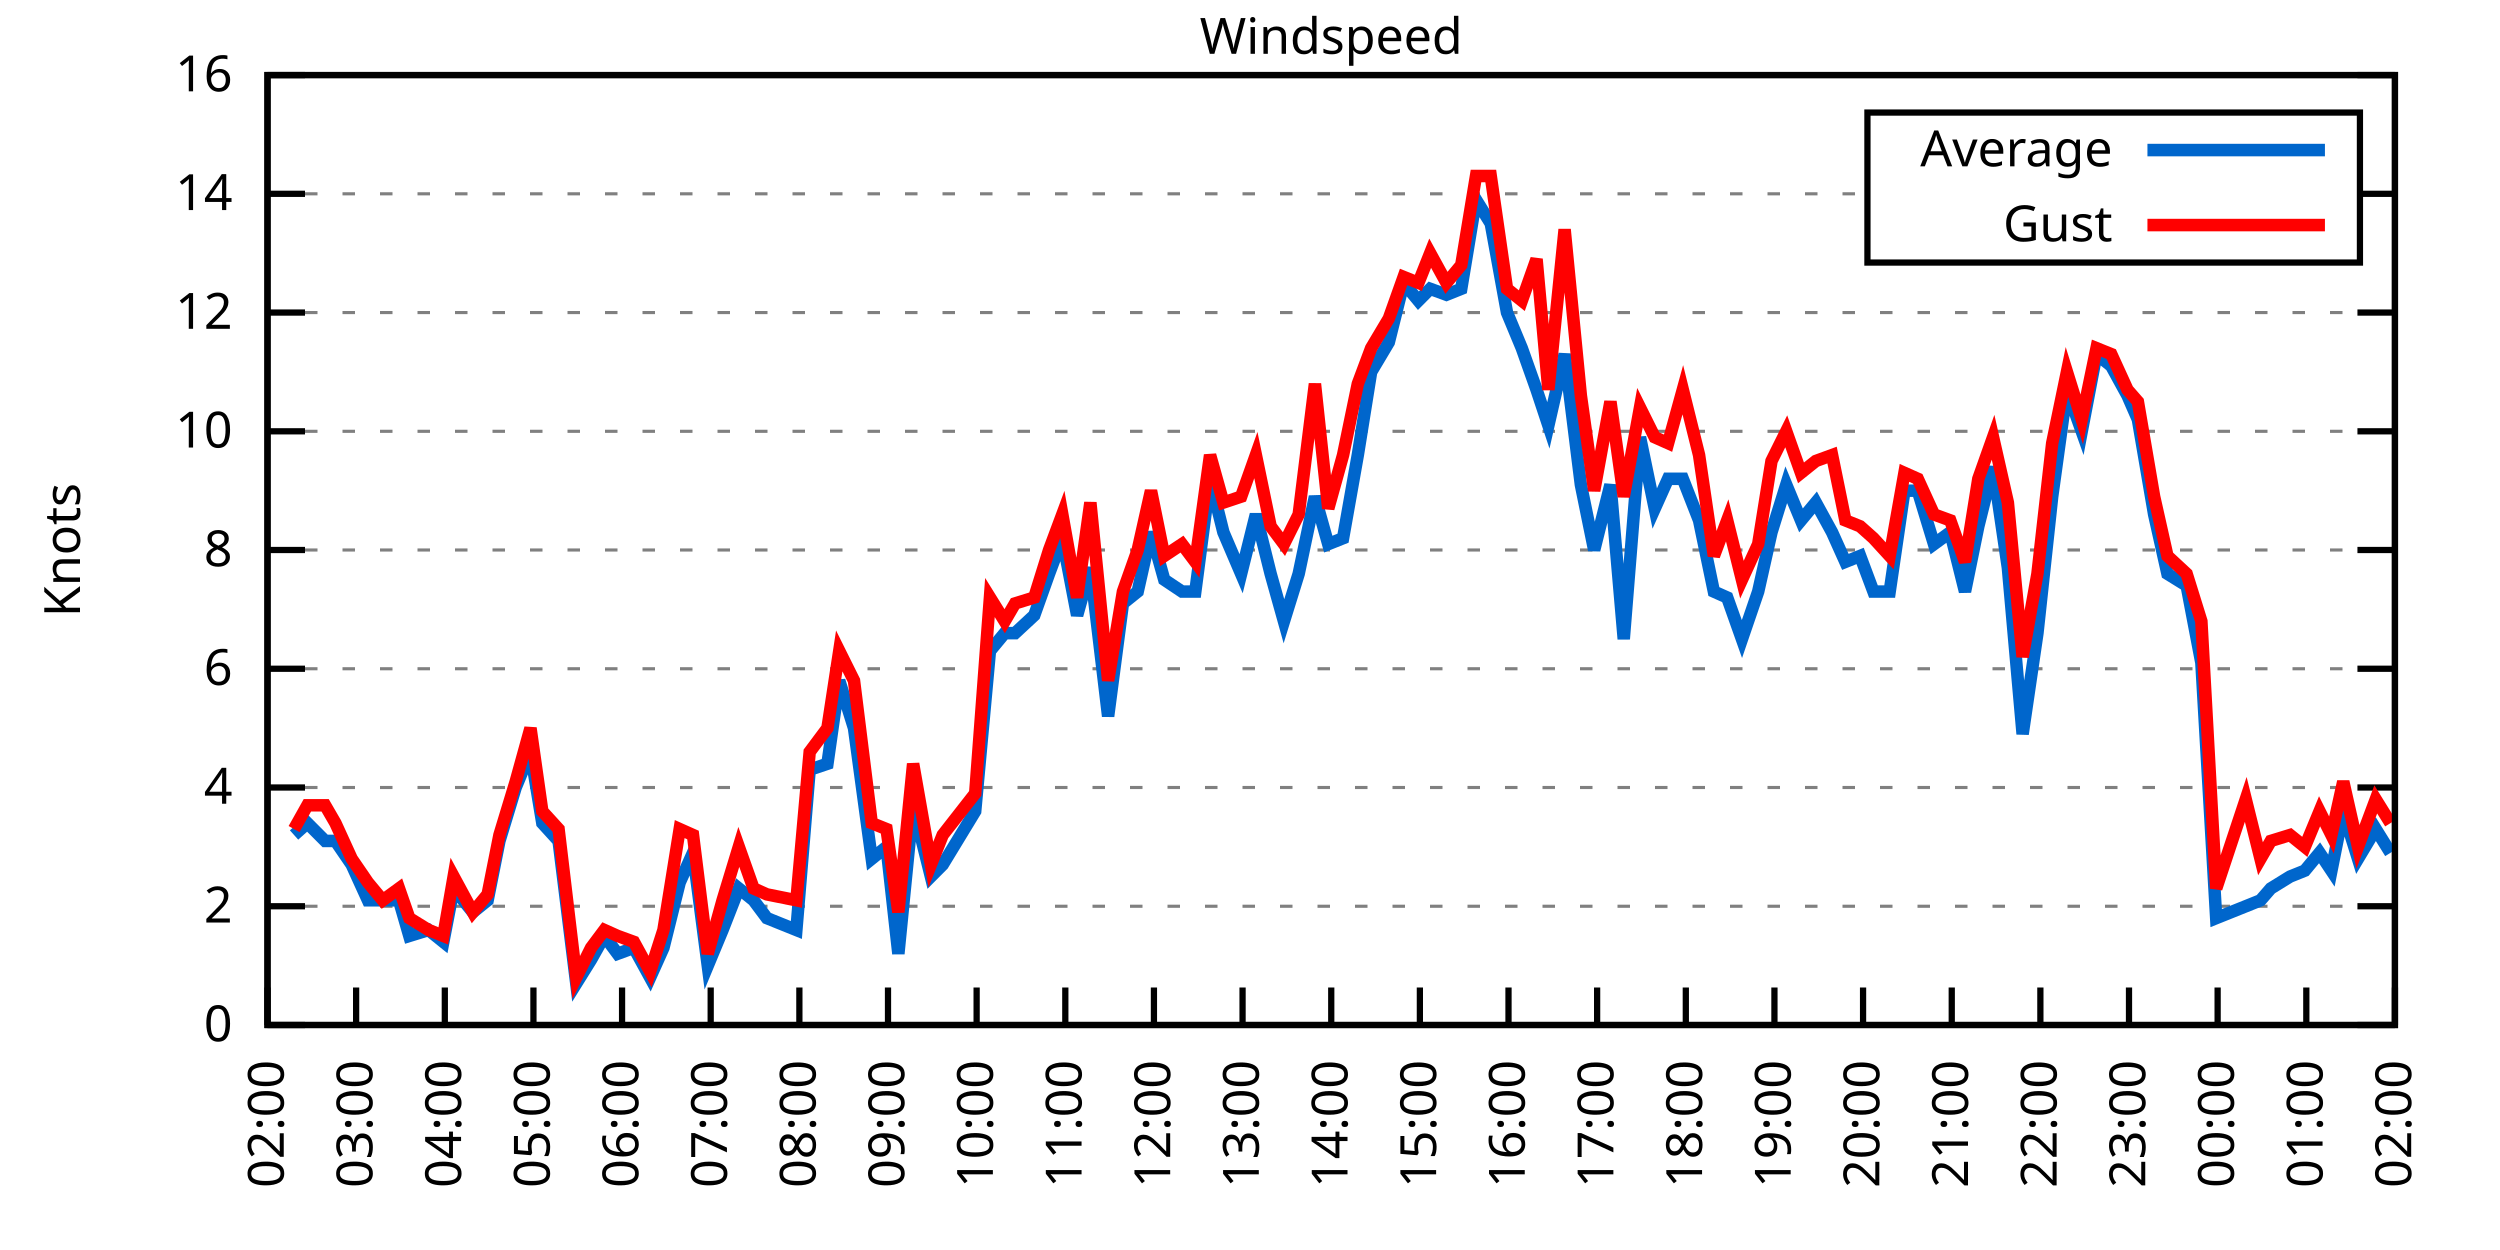
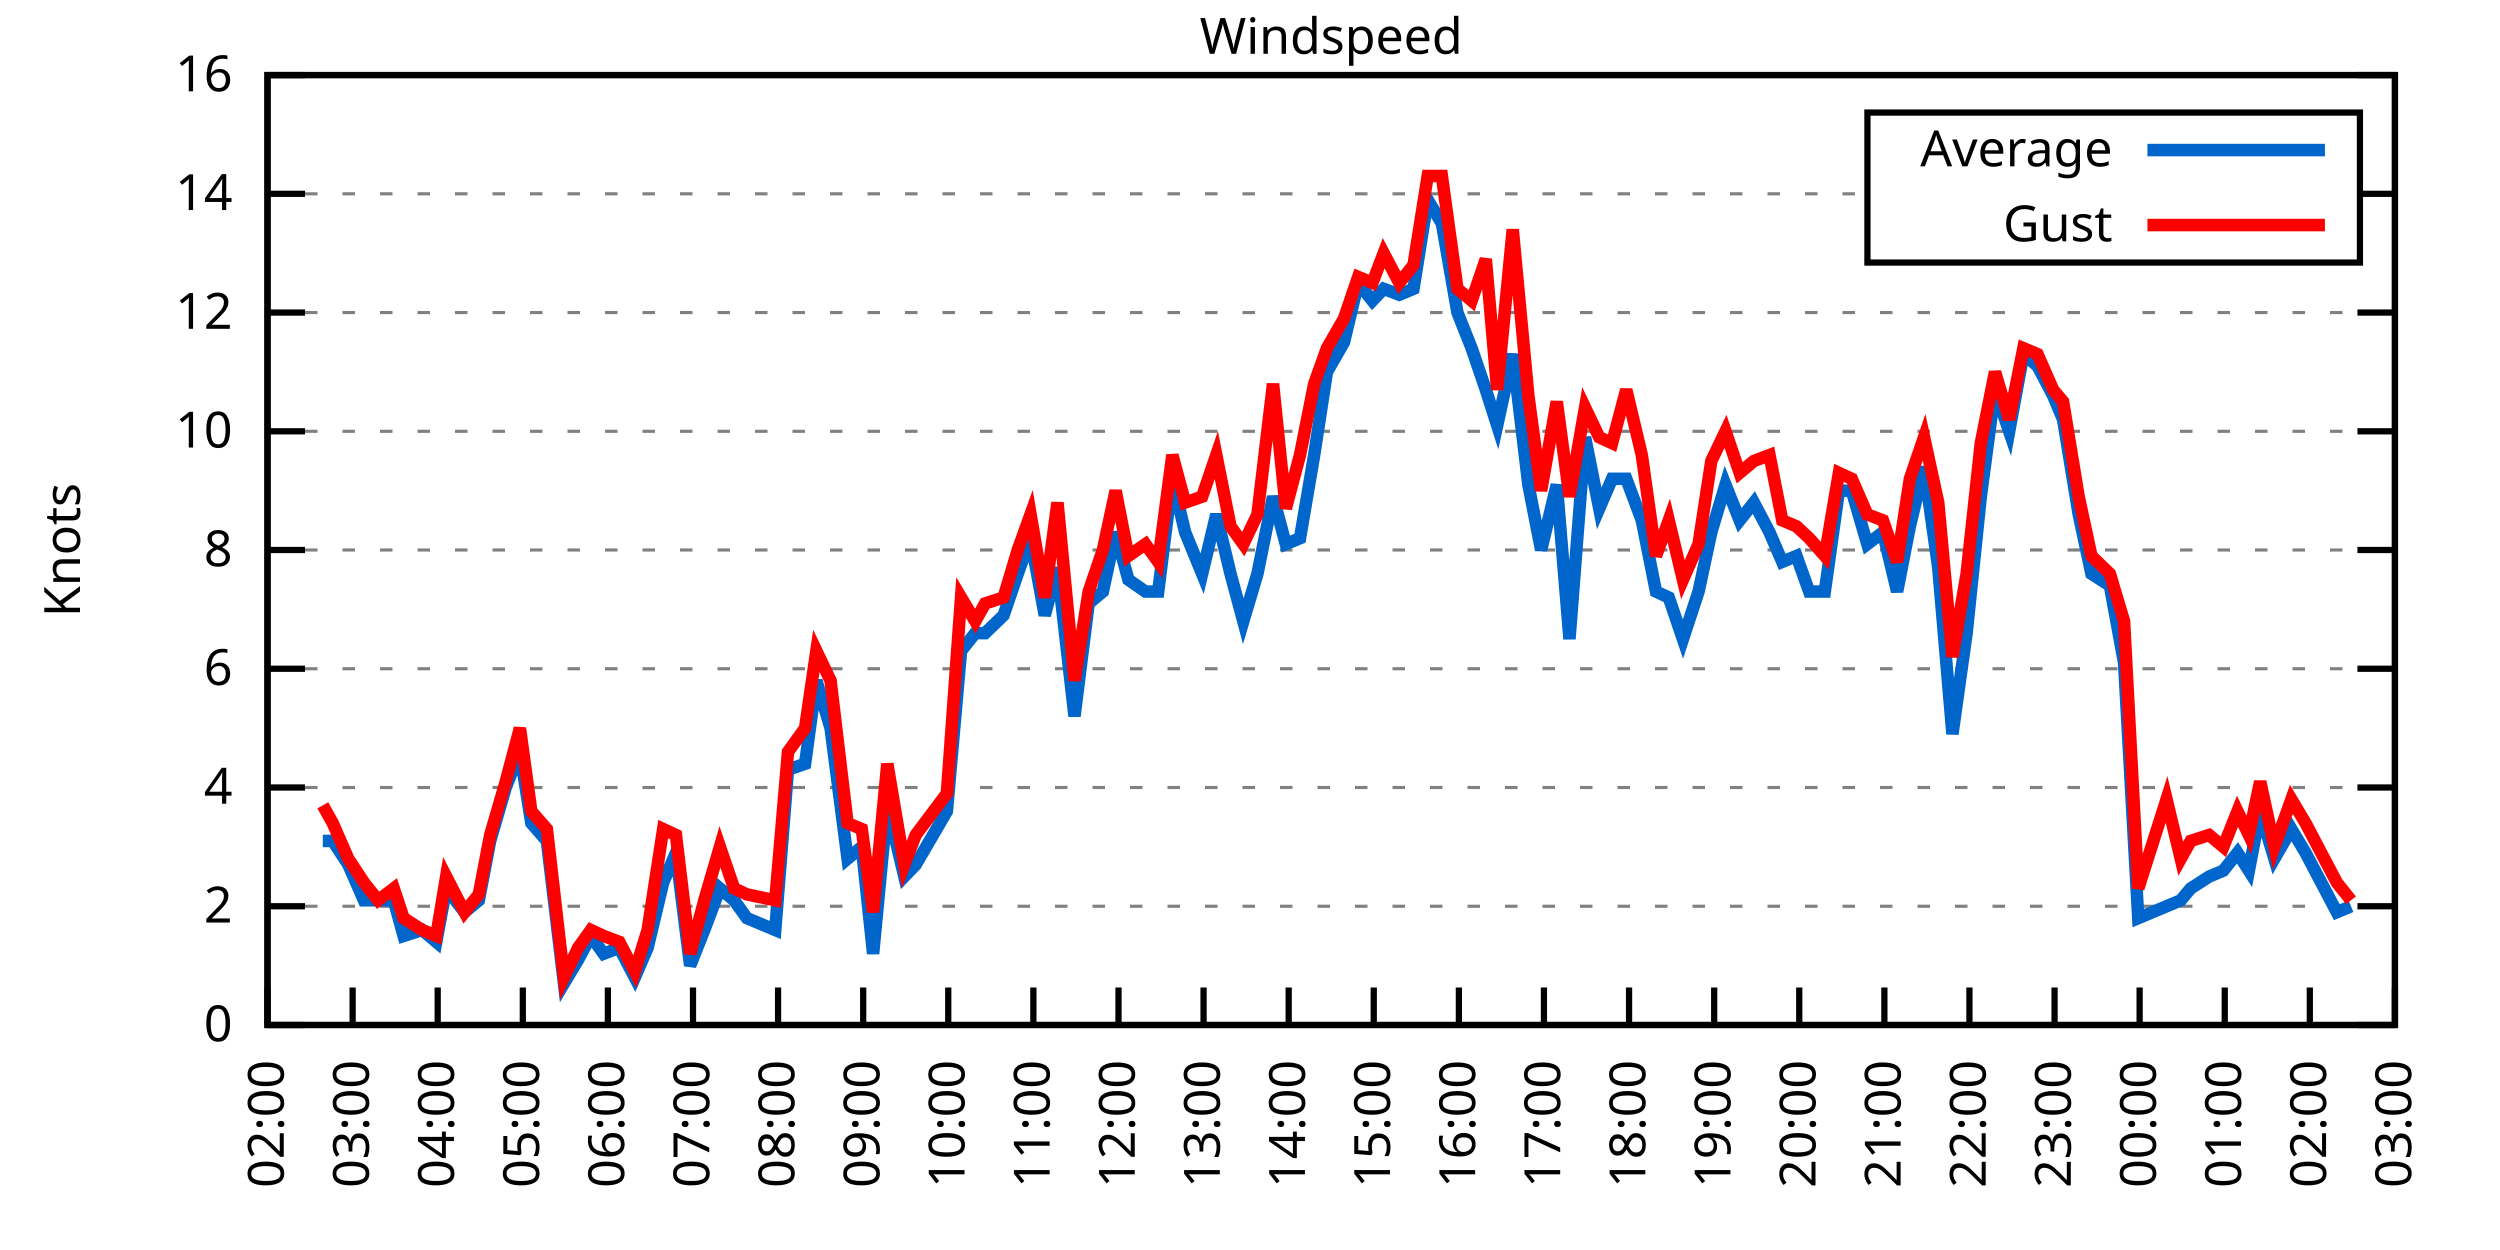
<svg xmlns="http://www.w3.org/2000/svg" xmlns:xlink="http://www.w3.org/1999/xlink" width="400" height="200" viewBox="0 0 400 200">
  <g id="gnuplot_canvas">
    <rect x="0" y="0" width="400" height="200" fill="none" />
    <defs>
      <circle id="gpDot" r="0.5" stroke-width="0.5" stroke="currentColor" />
      <path id="gpPt0" stroke-width="0.333" stroke="currentColor" d="M-1,0 h2 M0,-1 v2" />
      <path id="gpPt1" stroke-width="0.333" stroke="currentColor" d="M-1,-1 L1,1 M1,-1 L-1,1" />
      <path id="gpPt2" stroke-width="0.333" stroke="currentColor" d="M-1,0 L1,0 M0,-1 L0,1 M-1,-1 L1,1 M-1,1 L1,-1" />
      <rect id="gpPt3" stroke-width="0.333" stroke="currentColor" x="-1" y="-1" width="2" height="2" />
      <rect id="gpPt4" stroke-width="0.333" stroke="currentColor" fill="currentColor" x="-1" y="-1" width="2" height="2" />
      <circle id="gpPt5" stroke-width="0.333" stroke="currentColor" cx="0" cy="0" r="1" />
      <use xlink:href="#gpPt5" id="gpPt6" fill="currentColor" stroke="none" />
      <path id="gpPt7" stroke-width="0.333" stroke="currentColor" d="M0,-1.33 L-1.33,0.67 L1.33,0.67 z" />
      <use xlink:href="#gpPt7" id="gpPt8" fill="currentColor" stroke="none" />
      <use xlink:href="#gpPt7" id="gpPt9" stroke="currentColor" transform="rotate(180)" />
      <use xlink:href="#gpPt9" id="gpPt10" fill="currentColor" stroke="none" />
      <use xlink:href="#gpPt3" id="gpPt11" stroke="currentColor" transform="rotate(45)" />
      <use xlink:href="#gpPt11" id="gpPt12" fill="currentColor" stroke="none" />
      <path id="gpPt13" stroke-width="0.333" stroke="currentColor" d="M0,1.330 L1.265,0.411 L0.782,-1.067 L-0.782,-1.076 L-1.265,0.411 z" />
      <use xlink:href="#gpPt13" id="gpPt14" fill="currentColor" stroke="none" />
      <filter id="textbox" filterUnits="objectBoundingBox" x="0" y="0" height="1" width="1">
        <feFlood flood-color="white" flood-opacity="1" result="bgnd" />
        <feComposite in="SourceGraphic" in2="bgnd" operator="atop" />
      </filter>
      <filter id="greybox" filterUnits="objectBoundingBox" x="0" y="0" height="1" width="1">
        <feFlood flood-color="lightgrey" flood-opacity="1" result="grey" />
        <feComposite in="SourceGraphic" in2="grey" operator="atop" />
      </filter>
    </defs>
    <g fill="none" color="white" stroke="currentColor" stroke-width="1.00" stroke-linecap="butt" stroke-linejoin="miter">
</g>
    <g fill="none" color="black" stroke="currentColor" stroke-width="1.00" stroke-linecap="butt" stroke-linejoin="miter">
      <g stroke="none" shape-rendering="crispEdges">
        <polygon fill="rgb(255, 255, 255)" points="42.80,164.00 383.18,164.00 383.18,12.02 42.80,12.02 " />
      </g>
    </g>
    <g fill="none" color="black" stroke="currentColor" stroke-width="1.00" stroke-linecap="butt" stroke-linejoin="miter">
</g>
    <g fill="none" color="black" stroke="black" stroke-width="0.50" stroke-linecap="butt" stroke-linejoin="miter">
</g>
    <g fill="none" color="gray" stroke="currentColor" stroke-width="0.50" stroke-linecap="butt" stroke-linejoin="miter">
      <path stroke="gray" stroke-dasharray="2,4" class="gridline" d="M42.80,164.00 L383.19,164.00  " />
    </g>
    <g fill="none" color="gray" stroke="gray" stroke-width="1.00" stroke-linecap="butt" stroke-linejoin="miter">
</g>
    <g fill="none" color="black" stroke="currentColor" stroke-width="1.00" stroke-linecap="butt" stroke-linejoin="miter">
      <path stroke="black" d="M42.80,164.00 L48.80,164.00 M383.19,164.00 L377.19,164.00  " />
      <g transform="translate(37.20,166.60)" stroke="none" fill="black" font-family="Sans" font-size="8.00" text-anchor="end">
        <text>
          <tspan font-family="Sans"> 0</tspan>
        </text>
      </g>
    </g>
    <g fill="none" color="black" stroke="currentColor" stroke-width="1.00" stroke-linecap="butt" stroke-linejoin="miter">
</g>
    <g fill="none" color="black" stroke="black" stroke-width="0.50" stroke-linecap="butt" stroke-linejoin="miter">
</g>
    <g fill="none" color="gray" stroke="currentColor" stroke-width="0.50" stroke-linecap="butt" stroke-linejoin="miter">
      <path stroke="gray" stroke-dasharray="2,4" class="gridline" d="M42.80,145.00 L383.19,145.00  " />
    </g>
    <g fill="none" color="gray" stroke="gray" stroke-width="1.00" stroke-linecap="butt" stroke-linejoin="miter">
</g>
    <g fill="none" color="black" stroke="currentColor" stroke-width="1.00" stroke-linecap="butt" stroke-linejoin="miter">
      <path stroke="black" d="M42.80,145.00 L48.80,145.00 M383.19,145.00 L377.19,145.00  " />
      <g transform="translate(37.20,147.60)" stroke="none" fill="black" font-family="Sans" font-size="8.00" text-anchor="end">
        <text>
          <tspan font-family="Sans"> 2</tspan>
        </text>
      </g>
    </g>
    <g fill="none" color="black" stroke="currentColor" stroke-width="1.00" stroke-linecap="butt" stroke-linejoin="miter">
</g>
    <g fill="none" color="black" stroke="black" stroke-width="0.50" stroke-linecap="butt" stroke-linejoin="miter">
</g>
    <g fill="none" color="gray" stroke="currentColor" stroke-width="0.50" stroke-linecap="butt" stroke-linejoin="miter">
      <path stroke="gray" stroke-dasharray="2,4" class="gridline" d="M42.80,126.00 L383.19,126.00  " />
    </g>
    <g fill="none" color="gray" stroke="gray" stroke-width="1.00" stroke-linecap="butt" stroke-linejoin="miter">
</g>
    <g fill="none" color="black" stroke="currentColor" stroke-width="1.00" stroke-linecap="butt" stroke-linejoin="miter">
      <path stroke="black" d="M42.80,126.00 L48.80,126.00 M383.19,126.00 L377.19,126.00  " />
      <g transform="translate(37.20,128.60)" stroke="none" fill="black" font-family="Sans" font-size="8.00" text-anchor="end">
        <text>
          <tspan font-family="Sans"> 4</tspan>
        </text>
      </g>
    </g>
    <g fill="none" color="black" stroke="currentColor" stroke-width="1.00" stroke-linecap="butt" stroke-linejoin="miter">
</g>
    <g fill="none" color="black" stroke="black" stroke-width="0.50" stroke-linecap="butt" stroke-linejoin="miter">
</g>
    <g fill="none" color="gray" stroke="currentColor" stroke-width="0.50" stroke-linecap="butt" stroke-linejoin="miter">
      <path stroke="gray" stroke-dasharray="2,4" class="gridline" d="M42.80,107.00 L383.19,107.00  " />
    </g>
    <g fill="none" color="gray" stroke="gray" stroke-width="1.00" stroke-linecap="butt" stroke-linejoin="miter">
</g>
    <g fill="none" color="black" stroke="currentColor" stroke-width="1.00" stroke-linecap="butt" stroke-linejoin="miter">
      <path stroke="black" d="M42.80,107.00 L48.80,107.00 M383.19,107.00 L377.19,107.00  " />
      <g transform="translate(37.20,109.60)" stroke="none" fill="black" font-family="Sans" font-size="8.00" text-anchor="end">
        <text>
          <tspan font-family="Sans"> 6</tspan>
        </text>
      </g>
    </g>
    <g fill="none" color="black" stroke="currentColor" stroke-width="1.00" stroke-linecap="butt" stroke-linejoin="miter">
</g>
    <g fill="none" color="black" stroke="black" stroke-width="0.50" stroke-linecap="butt" stroke-linejoin="miter">
</g>
    <g fill="none" color="gray" stroke="currentColor" stroke-width="0.50" stroke-linecap="butt" stroke-linejoin="miter">
      <path stroke="gray" stroke-dasharray="2,4" class="gridline" d="M42.80,88.00 L383.19,88.00  " />
    </g>
    <g fill="none" color="gray" stroke="gray" stroke-width="1.00" stroke-linecap="butt" stroke-linejoin="miter">
</g>
    <g fill="none" color="black" stroke="currentColor" stroke-width="1.00" stroke-linecap="butt" stroke-linejoin="miter">
      <path stroke="black" d="M42.80,88.00 L48.80,88.00 M383.19,88.00 L377.19,88.00  " />
      <g transform="translate(37.20,90.60)" stroke="none" fill="black" font-family="Sans" font-size="8.00" text-anchor="end">
        <text>
          <tspan font-family="Sans"> 8</tspan>
        </text>
      </g>
    </g>
    <g fill="none" color="black" stroke="currentColor" stroke-width="1.00" stroke-linecap="butt" stroke-linejoin="miter">
</g>
    <g fill="none" color="black" stroke="black" stroke-width="0.50" stroke-linecap="butt" stroke-linejoin="miter">
</g>
    <g fill="none" color="gray" stroke="currentColor" stroke-width="0.50" stroke-linecap="butt" stroke-linejoin="miter">
      <path stroke="gray" stroke-dasharray="2,4" class="gridline" d="M42.80,69.01 L383.19,69.01  " />
    </g>
    <g fill="none" color="gray" stroke="gray" stroke-width="1.00" stroke-linecap="butt" stroke-linejoin="miter">
</g>
    <g fill="none" color="black" stroke="currentColor" stroke-width="1.00" stroke-linecap="butt" stroke-linejoin="miter">
      <path stroke="black" d="M42.80,69.01 L48.80,69.01 M383.19,69.01 L377.19,69.01  " />
      <g transform="translate(37.20,71.61)" stroke="none" fill="black" font-family="Sans" font-size="8.00" text-anchor="end">
        <text>
          <tspan font-family="Sans"> 10</tspan>
        </text>
      </g>
    </g>
    <g fill="none" color="black" stroke="currentColor" stroke-width="1.00" stroke-linecap="butt" stroke-linejoin="miter">
</g>
    <g fill="none" color="black" stroke="black" stroke-width="0.50" stroke-linecap="butt" stroke-linejoin="miter">
</g>
    <g fill="none" color="gray" stroke="currentColor" stroke-width="0.50" stroke-linecap="butt" stroke-linejoin="miter">
      <path stroke="gray" stroke-dasharray="2,4" class="gridline" d="M42.80,50.01 L383.19,50.01  " />
    </g>
    <g fill="none" color="gray" stroke="gray" stroke-width="1.00" stroke-linecap="butt" stroke-linejoin="miter">
</g>
    <g fill="none" color="black" stroke="currentColor" stroke-width="1.00" stroke-linecap="butt" stroke-linejoin="miter">
      <path stroke="black" d="M42.80,50.01 L48.80,50.01 M383.19,50.01 L377.19,50.01  " />
      <g transform="translate(37.20,52.61)" stroke="none" fill="black" font-family="Sans" font-size="8.00" text-anchor="end">
        <text>
          <tspan font-family="Sans"> 12</tspan>
        </text>
      </g>
    </g>
    <g fill="none" color="black" stroke="currentColor" stroke-width="1.00" stroke-linecap="butt" stroke-linejoin="miter">
</g>
    <g fill="none" color="black" stroke="black" stroke-width="0.50" stroke-linecap="butt" stroke-linejoin="miter">
</g>
    <g fill="none" color="gray" stroke="currentColor" stroke-width="0.50" stroke-linecap="butt" stroke-linejoin="miter">
      <path stroke="gray" stroke-dasharray="2,4" class="gridline" d="M42.80,31.01 L298.79,31.01 M377.59,31.01 L383.19,31.01  " />
    </g>
    <g fill="none" color="gray" stroke="gray" stroke-width="1.00" stroke-linecap="butt" stroke-linejoin="miter">
</g>
    <g fill="none" color="black" stroke="currentColor" stroke-width="1.00" stroke-linecap="butt" stroke-linejoin="miter">
      <path stroke="black" d="M42.80,31.01 L48.80,31.01 M383.19,31.01 L377.19,31.01  " />
      <g transform="translate(37.20,33.61)" stroke="none" fill="black" font-family="Sans" font-size="8.00" text-anchor="end">
        <text>
          <tspan font-family="Sans"> 14</tspan>
        </text>
      </g>
    </g>
    <g fill="none" color="black" stroke="currentColor" stroke-width="1.00" stroke-linecap="butt" stroke-linejoin="miter">
</g>
    <g fill="none" color="black" stroke="black" stroke-width="0.50" stroke-linecap="butt" stroke-linejoin="miter">
</g>
    <g fill="none" color="gray" stroke="currentColor" stroke-width="0.50" stroke-linecap="butt" stroke-linejoin="miter">
      <path stroke="gray" stroke-dasharray="2,4" class="gridline" d="M42.80,12.01 L383.19,12.01  " />
    </g>
    <g fill="none" color="gray" stroke="gray" stroke-width="1.00" stroke-linecap="butt" stroke-linejoin="miter">
</g>
    <g fill="none" color="black" stroke="currentColor" stroke-width="1.00" stroke-linecap="butt" stroke-linejoin="miter">
      <path stroke="black" d="M42.80,12.01 L48.80,12.01 M383.19,12.01 L377.19,12.01  " />
      <g transform="translate(37.20,14.61)" stroke="none" fill="black" font-family="Sans" font-size="8.00" text-anchor="end">
        <text>
          <tspan font-family="Sans"> 16</tspan>
        </text>
      </g>
    </g>
    <g fill="none" color="black" stroke="currentColor" stroke-width="1.00" stroke-linecap="butt" stroke-linejoin="miter">
      <path stroke="black" d="M42.80,164.00 L42.80,158.00  " />
      <g transform="translate(45.40,169.60) rotate(270.00)" stroke="none" fill="black" font-family="Sans" font-size="8.00" text-anchor="end">
        <text>
          <tspan font-family="Sans">02:00</tspan>
        </text>
      </g>
    </g>
    <g fill="none" color="black" stroke="currentColor" stroke-width="1.00" stroke-linecap="butt" stroke-linejoin="miter">
-       <path stroke="black" d="M56.98,164.00 L56.98,158.00  " />
-       <g transform="translate(59.58,169.60) rotate(270.00)" stroke="none" fill="black" font-family="Sans" font-size="8.00" text-anchor="end">
+       <path stroke="black" d="M56.42,164.00 L56.42,158.00  " />
+       <g transform="translate(59.02,169.60) rotate(270.00)" stroke="none" fill="black" font-family="Sans" font-size="8.00" text-anchor="end">
        <text>
          <tspan font-family="Sans">03:00</tspan>
        </text>
      </g>
    </g>
    <g fill="none" color="black" stroke="currentColor" stroke-width="1.00" stroke-linecap="butt" stroke-linejoin="miter">
-       <path stroke="black" d="M71.17,164.00 L71.17,158.00  " />
-       <g transform="translate(73.77,169.60) rotate(270.00)" stroke="none" fill="black" font-family="Sans" font-size="8.00" text-anchor="end">
+       <path stroke="black" d="M70.03,164.00 L70.03,158.00  " />
+       <g transform="translate(72.63,169.60) rotate(270.00)" stroke="none" fill="black" font-family="Sans" font-size="8.00" text-anchor="end">
        <text>
          <tspan font-family="Sans">04:00</tspan>
        </text>
      </g>
    </g>
    <g fill="none" color="black" stroke="currentColor" stroke-width="1.00" stroke-linecap="butt" stroke-linejoin="miter">
-       <path stroke="black" d="M85.35,164.00 L85.35,158.00  " />
-       <g transform="translate(87.95,169.60) rotate(270.00)" stroke="none" fill="black" font-family="Sans" font-size="8.00" text-anchor="end">
+       <path stroke="black" d="M83.65,164.00 L83.65,158.00  " />
+       <g transform="translate(86.25,169.60) rotate(270.00)" stroke="none" fill="black" font-family="Sans" font-size="8.00" text-anchor="end">
        <text>
          <tspan font-family="Sans">05:00</tspan>
        </text>
      </g>
    </g>
    <g fill="none" color="black" stroke="currentColor" stroke-width="1.00" stroke-linecap="butt" stroke-linejoin="miter">
-       <path stroke="black" d="M99.53,164.00 L99.53,158.00  " />
-       <g transform="translate(102.13,169.60) rotate(270.00)" stroke="none" fill="black" font-family="Sans" font-size="8.00" text-anchor="end">
+       <path stroke="black" d="M97.26,164.00 L97.26,158.00  " />
+       <g transform="translate(99.86,169.60) rotate(270.00)" stroke="none" fill="black" font-family="Sans" font-size="8.00" text-anchor="end">
        <text>
          <tspan font-family="Sans">06:00</tspan>
        </text>
      </g>
    </g>
    <g fill="none" color="black" stroke="currentColor" stroke-width="1.00" stroke-linecap="butt" stroke-linejoin="miter">
-       <path stroke="black" d="M113.71,164.00 L113.71,158.00  " />
-       <g transform="translate(116.31,169.60) rotate(270.00)" stroke="none" fill="black" font-family="Sans" font-size="8.00" text-anchor="end">
+       <path stroke="black" d="M110.88,164.00 L110.88,158.00  " />
+       <g transform="translate(113.48,169.60) rotate(270.00)" stroke="none" fill="black" font-family="Sans" font-size="8.00" text-anchor="end">
        <text>
          <tspan font-family="Sans">07:00</tspan>
        </text>
      </g>
    </g>
    <g fill="none" color="black" stroke="currentColor" stroke-width="1.00" stroke-linecap="butt" stroke-linejoin="miter">
-       <path stroke="black" d="M127.90,164.00 L127.90,158.00  " />
-       <g transform="translate(130.50,169.60) rotate(270.00)" stroke="none" fill="black" font-family="Sans" font-size="8.00" text-anchor="end">
+       <path stroke="black" d="M124.49,164.00 L124.49,158.00  " />
+       <g transform="translate(127.09,169.60) rotate(270.00)" stroke="none" fill="black" font-family="Sans" font-size="8.00" text-anchor="end">
        <text>
          <tspan font-family="Sans">08:00</tspan>
        </text>
      </g>
    </g>
    <g fill="none" color="black" stroke="currentColor" stroke-width="1.00" stroke-linecap="butt" stroke-linejoin="miter">
-       <path stroke="black" d="M142.08,164.00 L142.08,158.00  " />
-       <g transform="translate(144.68,169.60) rotate(270.00)" stroke="none" fill="black" font-family="Sans" font-size="8.00" text-anchor="end">
+       <path stroke="black" d="M138.11,164.00 L138.11,158.00  " />
+       <g transform="translate(140.71,169.60) rotate(270.00)" stroke="none" fill="black" font-family="Sans" font-size="8.00" text-anchor="end">
        <text>
          <tspan font-family="Sans">09:00</tspan>
        </text>
      </g>
    </g>
    <g fill="none" color="black" stroke="currentColor" stroke-width="1.00" stroke-linecap="butt" stroke-linejoin="miter">
-       <path stroke="black" d="M156.26,164.00 L156.26,158.00  " />
-       <g transform="translate(158.86,169.60) rotate(270.00)" stroke="none" fill="black" font-family="Sans" font-size="8.00" text-anchor="end">
+       <path stroke="black" d="M151.72,164.00 L151.72,158.00  " />
+       <g transform="translate(154.32,169.60) rotate(270.00)" stroke="none" fill="black" font-family="Sans" font-size="8.00" text-anchor="end">
        <text>
          <tspan font-family="Sans">10:00</tspan>
        </text>
      </g>
    </g>
    <g fill="none" color="black" stroke="currentColor" stroke-width="1.00" stroke-linecap="butt" stroke-linejoin="miter">
-       <path stroke="black" d="M170.45,164.00 L170.45,158.00  " />
-       <g transform="translate(173.05,169.60) rotate(270.00)" stroke="none" fill="black" font-family="Sans" font-size="8.00" text-anchor="end">
+       <path stroke="black" d="M165.34,164.00 L165.34,158.00  " />
+       <g transform="translate(167.94,169.60) rotate(270.00)" stroke="none" fill="black" font-family="Sans" font-size="8.00" text-anchor="end">
        <text>
          <tspan font-family="Sans">11:00</tspan>
        </text>
      </g>
    </g>
    <g fill="none" color="black" stroke="currentColor" stroke-width="1.00" stroke-linecap="butt" stroke-linejoin="miter">
-       <path stroke="black" d="M184.63,164.00 L184.63,158.00  " />
-       <g transform="translate(187.23,169.60) rotate(270.00)" stroke="none" fill="black" font-family="Sans" font-size="8.00" text-anchor="end">
+       <path stroke="black" d="M178.96,164.00 L178.96,158.00  " />
+       <g transform="translate(181.56,169.60) rotate(270.00)" stroke="none" fill="black" font-family="Sans" font-size="8.00" text-anchor="end">
        <text>
          <tspan font-family="Sans">12:00</tspan>
        </text>
      </g>
    </g>
    <g fill="none" color="black" stroke="currentColor" stroke-width="1.00" stroke-linecap="butt" stroke-linejoin="miter">
-       <path stroke="black" d="M198.81,164.00 L198.81,158.00  " />
-       <g transform="translate(201.41,169.60) rotate(270.00)" stroke="none" fill="black" font-family="Sans" font-size="8.00" text-anchor="end">
+       <path stroke="black" d="M192.57,164.00 L192.57,158.00  " />
+       <g transform="translate(195.17,169.60) rotate(270.00)" stroke="none" fill="black" font-family="Sans" font-size="8.00" text-anchor="end">
        <text>
          <tspan font-family="Sans">13:00</tspan>
        </text>
      </g>
    </g>
    <g fill="none" color="black" stroke="currentColor" stroke-width="1.00" stroke-linecap="butt" stroke-linejoin="miter">
-       <path stroke="black" d="M213.00,164.00 L213.00,158.00  " />
-       <g transform="translate(215.60,169.60) rotate(270.00)" stroke="none" fill="black" font-family="Sans" font-size="8.00" text-anchor="end">
+       <path stroke="black" d="M206.19,164.00 L206.19,158.00  " />
+       <g transform="translate(208.79,169.60) rotate(270.00)" stroke="none" fill="black" font-family="Sans" font-size="8.00" text-anchor="end">
        <text>
          <tspan font-family="Sans">14:00</tspan>
        </text>
      </g>
    </g>
    <g fill="none" color="black" stroke="currentColor" stroke-width="1.00" stroke-linecap="butt" stroke-linejoin="miter">
-       <path stroke="black" d="M227.18,164.00 L227.18,158.00  " />
-       <g transform="translate(229.78,169.60) rotate(270.00)" stroke="none" fill="black" font-family="Sans" font-size="8.00" text-anchor="end">
+       <path stroke="black" d="M219.80,164.00 L219.80,158.00  " />
+       <g transform="translate(222.40,169.60) rotate(270.00)" stroke="none" fill="black" font-family="Sans" font-size="8.00" text-anchor="end">
        <text>
          <tspan font-family="Sans">15:00</tspan>
        </text>
      </g>
    </g>
    <g fill="none" color="black" stroke="currentColor" stroke-width="1.00" stroke-linecap="butt" stroke-linejoin="miter">
-       <path stroke="black" d="M241.36,164.00 L241.36,158.00  " />
-       <g transform="translate(243.96,169.60) rotate(270.00)" stroke="none" fill="black" font-family="Sans" font-size="8.00" text-anchor="end">
+       <path stroke="black" d="M233.42,164.00 L233.42,158.00  " />
+       <g transform="translate(236.02,169.60) rotate(270.00)" stroke="none" fill="black" font-family="Sans" font-size="8.00" text-anchor="end">
        <text>
          <tspan font-family="Sans">16:00</tspan>
        </text>
      </g>
    </g>
    <g fill="none" color="black" stroke="currentColor" stroke-width="1.00" stroke-linecap="butt" stroke-linejoin="miter">
-       <path stroke="black" d="M255.54,164.00 L255.54,158.00  " />
-       <g transform="translate(258.14,169.60) rotate(270.00)" stroke="none" fill="black" font-family="Sans" font-size="8.00" text-anchor="end">
+       <path stroke="black" d="M247.03,164.00 L247.03,158.00  " />
+       <g transform="translate(249.63,169.60) rotate(270.00)" stroke="none" fill="black" font-family="Sans" font-size="8.00" text-anchor="end">
        <text>
          <tspan font-family="Sans">17:00</tspan>
        </text>
      </g>
    </g>
    <g fill="none" color="black" stroke="currentColor" stroke-width="1.00" stroke-linecap="butt" stroke-linejoin="miter">
-       <path stroke="black" d="M269.73,164.00 L269.73,158.00  " />
-       <g transform="translate(272.33,169.60) rotate(270.00)" stroke="none" fill="black" font-family="Sans" font-size="8.00" text-anchor="end">
+       <path stroke="black" d="M260.65,164.00 L260.65,158.00  " />
+       <g transform="translate(263.25,169.60) rotate(270.00)" stroke="none" fill="black" font-family="Sans" font-size="8.00" text-anchor="end">
        <text>
          <tspan font-family="Sans">18:00</tspan>
        </text>
      </g>
    </g>
    <g fill="none" color="black" stroke="currentColor" stroke-width="1.00" stroke-linecap="butt" stroke-linejoin="miter">
-       <path stroke="black" d="M283.91,164.00 L283.91,158.00  " />
-       <g transform="translate(286.51,169.60) rotate(270.00)" stroke="none" fill="black" font-family="Sans" font-size="8.00" text-anchor="end">
+       <path stroke="black" d="M274.27,164.00 L274.27,158.00  " />
+       <g transform="translate(276.87,169.60) rotate(270.00)" stroke="none" fill="black" font-family="Sans" font-size="8.00" text-anchor="end">
        <text>
          <tspan font-family="Sans">19:00</tspan>
        </text>
      </g>
    </g>
    <g fill="none" color="black" stroke="currentColor" stroke-width="1.00" stroke-linecap="butt" stroke-linejoin="miter">
-       <path stroke="black" d="M298.09,164.00 L298.09,158.00  " />
-       <g transform="translate(300.69,169.60) rotate(270.00)" stroke="none" fill="black" font-family="Sans" font-size="8.00" text-anchor="end">
+       <path stroke="black" d="M287.88,164.00 L287.88,158.00  " />
+       <g transform="translate(290.48,169.60) rotate(270.00)" stroke="none" fill="black" font-family="Sans" font-size="8.00" text-anchor="end">
        <text>
          <tspan font-family="Sans">20:00</tspan>
        </text>
      </g>
    </g>
    <g fill="none" color="black" stroke="currentColor" stroke-width="1.00" stroke-linecap="butt" stroke-linejoin="miter">
-       <path stroke="black" d="M312.28,164.00 L312.28,158.00  " />
-       <g transform="translate(314.88,169.60) rotate(270.00)" stroke="none" fill="black" font-family="Sans" font-size="8.00" text-anchor="end">
+       <path stroke="black" d="M301.50,164.00 L301.50,158.00  " />
+       <g transform="translate(304.10,169.60) rotate(270.00)" stroke="none" fill="black" font-family="Sans" font-size="8.00" text-anchor="end">
        <text>
          <tspan font-family="Sans">21:00</tspan>
        </text>
      </g>
    </g>
    <g fill="none" color="black" stroke="currentColor" stroke-width="1.00" stroke-linecap="butt" stroke-linejoin="miter">
-       <path stroke="black" d="M326.46,164.00 L326.46,158.00  " />
-       <g transform="translate(329.06,169.60) rotate(270.00)" stroke="none" fill="black" font-family="Sans" font-size="8.00" text-anchor="end">
+       <path stroke="black" d="M315.11,164.00 L315.11,158.00  " />
+       <g transform="translate(317.71,169.60) rotate(270.00)" stroke="none" fill="black" font-family="Sans" font-size="8.00" text-anchor="end">
        <text>
          <tspan font-family="Sans">22:00</tspan>
        </text>
      </g>
    </g>
    <g fill="none" color="black" stroke="currentColor" stroke-width="1.00" stroke-linecap="butt" stroke-linejoin="miter">
-       <path stroke="black" d="M340.64,164.00 L340.64,158.00  " />
-       <g transform="translate(343.24,169.60) rotate(270.00)" stroke="none" fill="black" font-family="Sans" font-size="8.00" text-anchor="end">
+       <path stroke="black" d="M328.73,164.00 L328.73,158.00  " />
+       <g transform="translate(331.33,169.60) rotate(270.00)" stroke="none" fill="black" font-family="Sans" font-size="8.00" text-anchor="end">
        <text>
          <tspan font-family="Sans">23:00</tspan>
        </text>
      </g>
    </g>
    <g fill="none" color="black" stroke="currentColor" stroke-width="1.00" stroke-linecap="butt" stroke-linejoin="miter">
-       <path stroke="black" d="M354.82,164.00 L354.82,158.00  " />
-       <g transform="translate(357.42,169.60) rotate(270.00)" stroke="none" fill="black" font-family="Sans" font-size="8.00" text-anchor="end">
+       <path stroke="black" d="M342.34,164.00 L342.34,158.00  " />
+       <g transform="translate(344.94,169.60) rotate(270.00)" stroke="none" fill="black" font-family="Sans" font-size="8.00" text-anchor="end">
        <text>
          <tspan font-family="Sans">00:00</tspan>
        </text>
      </g>
    </g>
    <g fill="none" color="black" stroke="currentColor" stroke-width="1.00" stroke-linecap="butt" stroke-linejoin="miter">
-       <path stroke="black" d="M369.01,164.00 L369.01,158.00  " />
-       <g transform="translate(371.61,169.60) rotate(270.00)" stroke="none" fill="black" font-family="Sans" font-size="8.00" text-anchor="end">
+       <path stroke="black" d="M355.96,164.00 L355.96,158.00  " />
+       <g transform="translate(358.56,169.60) rotate(270.00)" stroke="none" fill="black" font-family="Sans" font-size="8.00" text-anchor="end">
        <text>
          <tspan font-family="Sans">01:00</tspan>
+         </text>
+       </g>
+     </g>
+     <g fill="none" color="black" stroke="currentColor" stroke-width="1.00" stroke-linecap="butt" stroke-linejoin="miter">
+       <path stroke="black" d="M369.57,164.00 L369.57,158.00  " />
+       <g transform="translate(372.17,169.60) rotate(270.00)" stroke="none" fill="black" font-family="Sans" font-size="8.00" text-anchor="end">
+         <text>
+           <tspan font-family="Sans">02:00</tspan>
        </text>
      </g>
    </g>
    <g fill="none" color="black" stroke="currentColor" stroke-width="1.00" stroke-linecap="butt" stroke-linejoin="miter">
      <path stroke="black" d="M383.19,164.00 L383.19,158.00  " />
      <g transform="translate(385.79,169.60) rotate(270.00)" stroke="none" fill="black" font-family="Sans" font-size="8.00" text-anchor="end">
        <text>
-           <tspan font-family="Sans">02:00</tspan>
+           <tspan font-family="Sans">03:00</tspan>
        </text>
      </g>
    </g>
    <g fill="none" color="black" stroke="currentColor" stroke-width="1.00" stroke-linecap="butt" stroke-linejoin="miter">
</g>
    <g fill="none" color="black" stroke="currentColor" stroke-width="1.00" stroke-linecap="butt" stroke-linejoin="miter">
      <path stroke="black" d="M42.80,12.01 L42.80,164.00 L383.19,164.00 L383.19,12.01 L42.80,12.01 Z  " />
    </g>
    <g fill="none" color="black" stroke="currentColor" stroke-width="1.00" stroke-linecap="butt" stroke-linejoin="miter">
</g>
    <g fill="none" color="black" stroke="currentColor" stroke-width="1.00" stroke-linecap="butt" stroke-linejoin="miter">
      <path stroke="black" d="M298.79,42.01 L298.79,18.01 L377.59,18.01 L377.59,42.01 L298.79,42.01 Z  " />
    </g>
    <g id="Windspeed_plot_1">
      <g fill="none" color="white" stroke="black" stroke-width="2.00" stroke-linecap="butt" stroke-linejoin="miter">
</g>
      <g fill="none" color="black" stroke="currentColor" stroke-width="2.00" stroke-linecap="butt" stroke-linejoin="miter">
        <g transform="translate(337.99,26.61)" stroke="none" fill="black" font-family="Sans" font-size="8.00" text-anchor="end">
          <text>
            <tspan font-family="Sans">Average</tspan>
          </text>
        </g>
      </g>
      <g fill="none" color="black" stroke="currentColor" stroke-width="2.00" stroke-linecap="butt" stroke-linejoin="miter">
-         <path stroke="rgb(  0, 102, 204)" d="M343.59,24.01 L371.99,24.01 M47.05,133.60 L49.18,131.70 L52.02,134.55 L53.67,134.55 L56.27,138.35 L58.87,144.05   L61.24,144.05 L63.84,144.05 L65.49,149.75 L68.57,148.80 L70.93,150.70 L72.58,142.15 L75.66,145.95 L78.02,144.05   L79.91,134.55 L82.51,126.00 L84.88,120.30 L86.77,131.70 L89.37,134.55 L92.20,157.35 L94.57,153.55 L96.70,149.75   L98.82,152.60 L101.42,151.65 L104.02,156.40 L106.15,151.65 L108.75,141.20 L110.88,136.45 L113.24,154.50 L115.61,148.80   L118.21,142.15 L120.57,144.05 L122.70,146.90 L127.42,148.80 L129.55,123.15 L132.39,122.20 L134.28,108.90 L136.64,116.50   L139.48,137.40 L141.84,135.50 L143.74,152.60 L146.10,128.85 L148.94,140.25 L150.83,138.35 L156.03,129.80 L158.39,104.15   L160.75,101.30 L162.41,101.30 L165.48,98.45 L167.85,91.80 L169.97,86.11 L172.34,98.45 L174.46,90.85 L177.30,114.60   L179.67,96.55 L182.03,94.65 L184.16,85.16 L186.28,92.75 L189.12,94.65 L191.25,94.65 L193.61,76.61 L195.74,85.16   L198.58,91.80 L200.94,82.31 L203.30,91.80 L205.43,99.40 L207.79,91.80 L210.39,79.46 L212.52,87.06 L214.89,86.11   L217.25,72.81 L219.38,59.51 L222.21,54.76 L224.58,45.26 L226.94,48.11 L228.83,46.21 L231.43,47.16 L233.80,46.21   L236.16,31.96 L238.52,35.76 L241.12,50.01 L243.49,55.71 L245.85,62.36 L247.74,68.06 L250.34,56.66 L252.94,77.56   L255.07,88.00 L257.67,77.56 L259.80,102.25 L262.40,69.96 L264.76,81.36 L266.89,76.61 L269.25,76.61 L271.85,83.26   L274.22,94.65 L276.35,95.60 L278.71,102.25 L281.31,94.65 L283.44,85.16 L285.80,77.56 L288.16,83.26 L290.53,80.41   L293.13,85.16 L295.26,89.90 L297.62,88.95 L299.75,94.65 L302.35,94.65 L304.71,78.51 L306.84,78.51 L309.44,87.06   L312.04,85.16 L314.40,94.65 L316.53,84.21 L318.89,74.71 L321.26,90.85 L323.62,117.45 L325.99,101.30 L328.35,79.46   L330.71,62.36 L333.08,69.01 L335.44,56.66 L337.80,58.56 L340.40,63.31 L342.06,67.11 L344.66,82.31 L346.79,91.80   L349.86,93.70 L352.22,106.05 L354.59,146.90 L359.32,145.00 L361.68,144.05 L363.33,142.15 L366.41,140.25 L368.77,139.30   L371.13,136.45 L373.03,139.30 L374.92,129.80 L377.28,137.40 L380.12,132.65 L382.48,136.45  " />
+         <path stroke="rgb(  0, 102, 204)" d="M343.59,24.01 L371.99,24.01 M51.65,134.55 L53.24,134.55 L55.73,138.35 L58.23,144.05 L60.50,144.05 L63.00,144.05   L64.58,149.75 L67.54,148.80 L69.80,150.70 L71.39,142.15 L74.34,145.95 L76.61,144.05 L78.43,134.55 L80.92,126.00   L83.19,120.30 L85.01,131.70 L87.50,134.55 L90.23,157.35 L92.50,153.55 L94.54,149.75 L96.58,152.60 L99.08,151.65   L101.57,156.40 L103.62,151.65 L106.11,141.20 L108.15,136.45 L110.42,154.50 L112.69,148.80 L115.19,142.15 L117.46,144.05   L119.50,146.90 L124.04,148.80 L126.08,123.15 L128.81,122.20 L130.62,108.90 L132.89,116.50 L135.61,137.40 L137.88,135.50   L139.70,152.60 L141.97,128.85 L144.69,140.25 L146.51,138.35 L151.50,129.80 L153.77,104.15 L156.04,101.30 L157.62,101.30   L160.57,98.45 L162.84,91.80 L164.89,86.11 L167.16,98.45 L169.20,90.85 L171.92,114.60 L174.19,96.55 L176.46,94.65   L178.50,85.16 L180.54,92.75 L183.27,94.65 L185.31,94.65 L187.58,76.61 L189.62,85.16 L192.34,91.80 L194.61,82.31   L196.88,91.80 L198.93,99.40 L201.19,91.80 L203.69,79.46 L205.73,87.06 L208.00,86.11 L210.27,72.81 L212.31,59.51   L215.04,54.76 L217.31,45.26 L219.58,48.11 L221.39,46.21 L223.89,47.16 L226.16,46.21 L228.43,31.96 L230.70,35.76   L233.19,50.01 L235.46,55.71 L237.73,62.36 L239.55,68.06 L242.04,56.66 L244.54,77.56 L246.58,88.00 L249.08,77.56   L251.12,102.25 L253.61,69.96 L255.88,81.36 L257.93,76.61 L260.20,76.61 L262.69,83.26 L264.96,94.65 L267.00,95.60   L269.27,102.25 L271.77,94.65 L273.81,85.16 L276.08,77.56 L278.35,83.26 L280.62,80.41 L283.12,85.16 L285.16,89.90   L287.43,88.95 L289.47,94.65 L291.97,94.65 L294.23,78.51 L296.28,78.51 L298.77,87.06 L301.27,85.16 L303.54,94.65   L305.58,84.21 L307.85,74.71 L310.12,90.85 L312.39,117.45 L314.66,101.30 L316.93,79.46 L319.20,62.36 L321.47,69.01   L323.74,56.66 L326.00,58.56 L328.50,63.31 L330.09,67.11 L332.59,82.31 L334.63,91.80 L337.58,93.70 L339.85,106.05   L342.12,146.90 L346.65,145.00 L348.92,144.05 L350.51,142.15 L353.46,140.25 L355.73,139.30 L358.00,136.45 L359.82,139.30   L361.63,129.80 L363.90,137.40 L366.62,132.65 L368.89,136.45 L373.89,145.95 L376.16,145.00  " />
      </g>
    </g>
    <g id="Windspeed_plot_2">
      <g fill="none" color="black" stroke="currentColor" stroke-width="2.00" stroke-linecap="butt" stroke-linejoin="miter">
        <g transform="translate(337.99,38.61)" stroke="none" fill="black" font-family="Sans" font-size="8.00" text-anchor="end">
          <text>
            <tspan font-family="Sans">Gust</tspan>
          </text>
        </g>
      </g>
      <g fill="none" color="black" stroke="currentColor" stroke-width="2.00" stroke-linecap="butt" stroke-linejoin="miter">
-         <path stroke="rgb(255,   0,   0)" d="M343.59,36.01 L371.99,36.01 M47.05,132.65 L49.18,128.85 L52.02,128.85 L53.67,131.70 L56.27,137.40 L58.87,141.20   L61.24,144.05 L63.84,142.15 L65.49,146.90 L68.57,148.80 L70.93,149.75 L72.58,140.25 L75.66,145.95 L78.02,143.10   L79.91,133.60 L82.51,125.05 L84.88,116.50 L86.77,129.80 L89.37,132.65 L92.20,156.40 L94.57,151.65 L96.70,148.80   L98.82,149.75 L101.42,150.70 L104.02,155.45 L106.15,148.80 L108.75,132.65 L110.88,133.60 L113.24,152.60 L115.61,144.05   L118.21,135.50 L120.57,142.15 L122.70,143.10 L127.42,144.05 L129.55,120.30 L132.39,116.50 L134.28,104.15 L136.64,108.90   L139.48,131.70 L141.84,132.65 L143.74,145.95 L146.10,122.20 L148.94,138.35 L150.83,133.60 L156.03,126.95 L158.39,95.60   L160.75,99.40 L162.41,96.55 L165.48,95.60 L167.85,88.00 L169.97,82.31 L172.34,95.60 L174.46,80.41 L177.30,108.90   L179.67,94.65 L182.03,88.00 L184.16,78.51 L186.28,88.95 L189.12,87.06 L191.25,89.90 L193.61,72.81 L195.74,80.41   L198.58,79.46 L200.94,72.81 L203.30,84.21 L205.43,87.06 L207.79,82.31 L210.39,61.41 L212.52,81.36 L214.89,72.81   L217.25,61.41 L219.38,55.71 L222.21,50.96 L224.58,44.31 L226.94,45.26 L228.83,40.51 L231.43,45.26 L233.80,42.41   L236.16,28.16 L238.52,28.16 L241.12,46.21 L243.49,48.11 L245.85,41.46 L247.74,62.36 L250.34,36.71 L252.94,63.31   L255.07,78.51 L257.67,64.26 L259.80,79.46 L262.40,65.21 L264.76,69.96 L266.89,70.91 L269.25,62.36 L271.85,72.81   L274.22,88.95 L276.35,83.26 L278.71,92.75 L281.31,87.06 L283.44,73.76 L285.80,69.01 L288.16,75.66 L290.53,73.76   L293.13,72.81 L295.26,83.26 L297.62,84.21 L299.75,86.11 L302.35,88.95 L304.71,75.66 L306.84,76.61 L309.44,82.31   L312.04,83.26 L314.40,89.90 L316.53,76.61 L318.89,69.96 L321.26,80.41 L323.62,105.10 L325.99,91.80 L328.35,70.91   L330.71,59.51 L333.08,67.11 L335.44,55.71 L337.80,56.66 L340.40,62.36 L342.06,64.26 L344.66,79.46 L346.79,88.95   L349.86,91.80 L352.22,99.40 L354.59,142.15 L359.32,127.90 L361.68,137.40 L363.33,134.55 L366.41,133.60 L368.77,135.50   L371.13,129.80 L373.03,133.60 L374.92,125.05 L377.28,135.50 L380.12,127.90 L382.48,131.70  " />
+         <path stroke="rgb(255,   0,   0)" d="M343.59,36.01 L371.99,36.01 M51.65,128.85 L53.24,131.70 L55.73,137.40 L58.23,141.20 L60.50,144.05 L63.00,142.15   L64.58,146.90 L67.54,148.80 L69.80,149.75 L71.39,140.25 L74.34,145.95 L76.61,143.10 L78.43,133.60 L80.92,125.05   L83.19,116.50 L85.01,129.80 L87.50,132.65 L90.23,156.40 L92.50,151.65 L94.54,148.80 L96.58,149.75 L99.08,150.70   L101.57,155.45 L103.62,148.80 L106.11,132.65 L108.15,133.60 L110.42,152.60 L112.69,144.05 L115.19,135.50 L117.46,142.15   L119.50,143.10 L124.04,144.05 L126.08,120.30 L128.81,116.50 L130.62,104.15 L132.89,108.90 L135.61,131.70 L137.88,132.65   L139.70,145.95 L141.97,122.20 L144.69,138.35 L146.51,133.60 L151.50,126.95 L153.77,95.60 L156.04,99.40 L157.62,96.55   L160.57,95.60 L162.84,88.00 L164.89,82.31 L167.16,95.60 L169.20,80.41 L171.92,108.90 L174.19,94.65 L176.46,88.00   L178.50,78.51 L180.54,88.95 L183.27,87.06 L185.31,89.90 L187.58,72.81 L189.62,80.41 L192.34,79.46 L194.61,72.81   L196.88,84.21 L198.93,87.06 L201.19,82.31 L203.69,61.41 L205.73,81.36 L208.00,72.81 L210.27,61.41 L212.31,55.71   L215.04,50.96 L217.31,44.31 L219.58,45.26 L221.39,40.51 L223.89,45.26 L226.16,42.41 L228.43,28.16 L230.70,28.16   L233.19,46.21 L235.46,48.11 L237.73,41.46 L239.55,62.36 L242.04,36.71 L244.54,63.31 L246.58,78.51 L249.08,64.26   L251.12,79.46 L253.61,65.21 L255.88,69.96 L257.93,70.91 L260.20,62.36 L262.69,72.81 L264.96,88.95 L267.00,83.26   L269.27,92.75 L271.77,87.06 L273.81,73.76 L276.08,69.01 L278.35,75.66 L280.62,73.76 L283.12,72.81 L285.16,83.26   L287.43,84.21 L289.47,86.11 L291.97,88.95 L294.23,75.66 L296.28,76.61 L298.77,82.31 L301.27,83.26 L303.54,89.90   L305.58,76.61 L307.85,69.96 L310.12,80.41 L312.39,105.10 L314.66,91.80 L316.93,70.91 L319.20,59.51 L321.47,67.11   L323.74,55.71 L326.00,56.66 L328.50,62.36 L330.09,64.26 L332.59,79.46 L334.63,88.95 L337.58,91.80 L339.85,99.40   L342.12,142.15 L346.65,127.90 L348.92,137.40 L350.51,134.55 L353.46,133.60 L355.73,135.50 L358.00,129.80 L359.82,133.60   L361.63,125.05 L363.90,135.50 L366.62,127.90 L368.89,131.70 L373.89,141.20 L376.16,144.05  " />
      </g>
    </g>
    <g fill="none" color="black" stroke="currentColor" stroke-width="2.00" stroke-linecap="butt" stroke-linejoin="miter">
</g>
    <g fill="none" color="black" stroke="black" stroke-width="1.00" stroke-linecap="butt" stroke-linejoin="miter">
</g>
    <g fill="none" color="black" stroke="currentColor" stroke-width="1.00" stroke-linecap="butt" stroke-linejoin="miter">
      <path stroke="black" d="M42.80,12.01 L42.80,164.00 L383.19,164.00 L383.19,12.01 L42.80,12.01 Z  " />
      <g transform="translate(12.80,88.01) rotate(270.00)" stroke="none" fill="black" font-family="Sans" font-size="8.00" text-anchor="middle">
        <text>
          <tspan font-family="Sans">Knots</tspan>
        </text>
      </g>
    </g>
    <g fill="none" color="black" stroke="currentColor" stroke-width="1.00" stroke-linecap="butt" stroke-linejoin="miter">
</g>
    <g fill="none" color="black" stroke="currentColor" stroke-width="1.00" stroke-linecap="butt" stroke-linejoin="miter">
      <g transform="translate(212.99,8.61)" stroke="none" fill="black" font-family="Sans" font-size="8.00" text-anchor="middle">
        <text>
          <tspan font-family="Sans">Windspeed</tspan>
        </text>
      </g>
    </g>
    <g fill="none" color="black" stroke="currentColor" stroke-width="1.00" stroke-linecap="butt" stroke-linejoin="miter">
</g>
  </g>
</svg>
